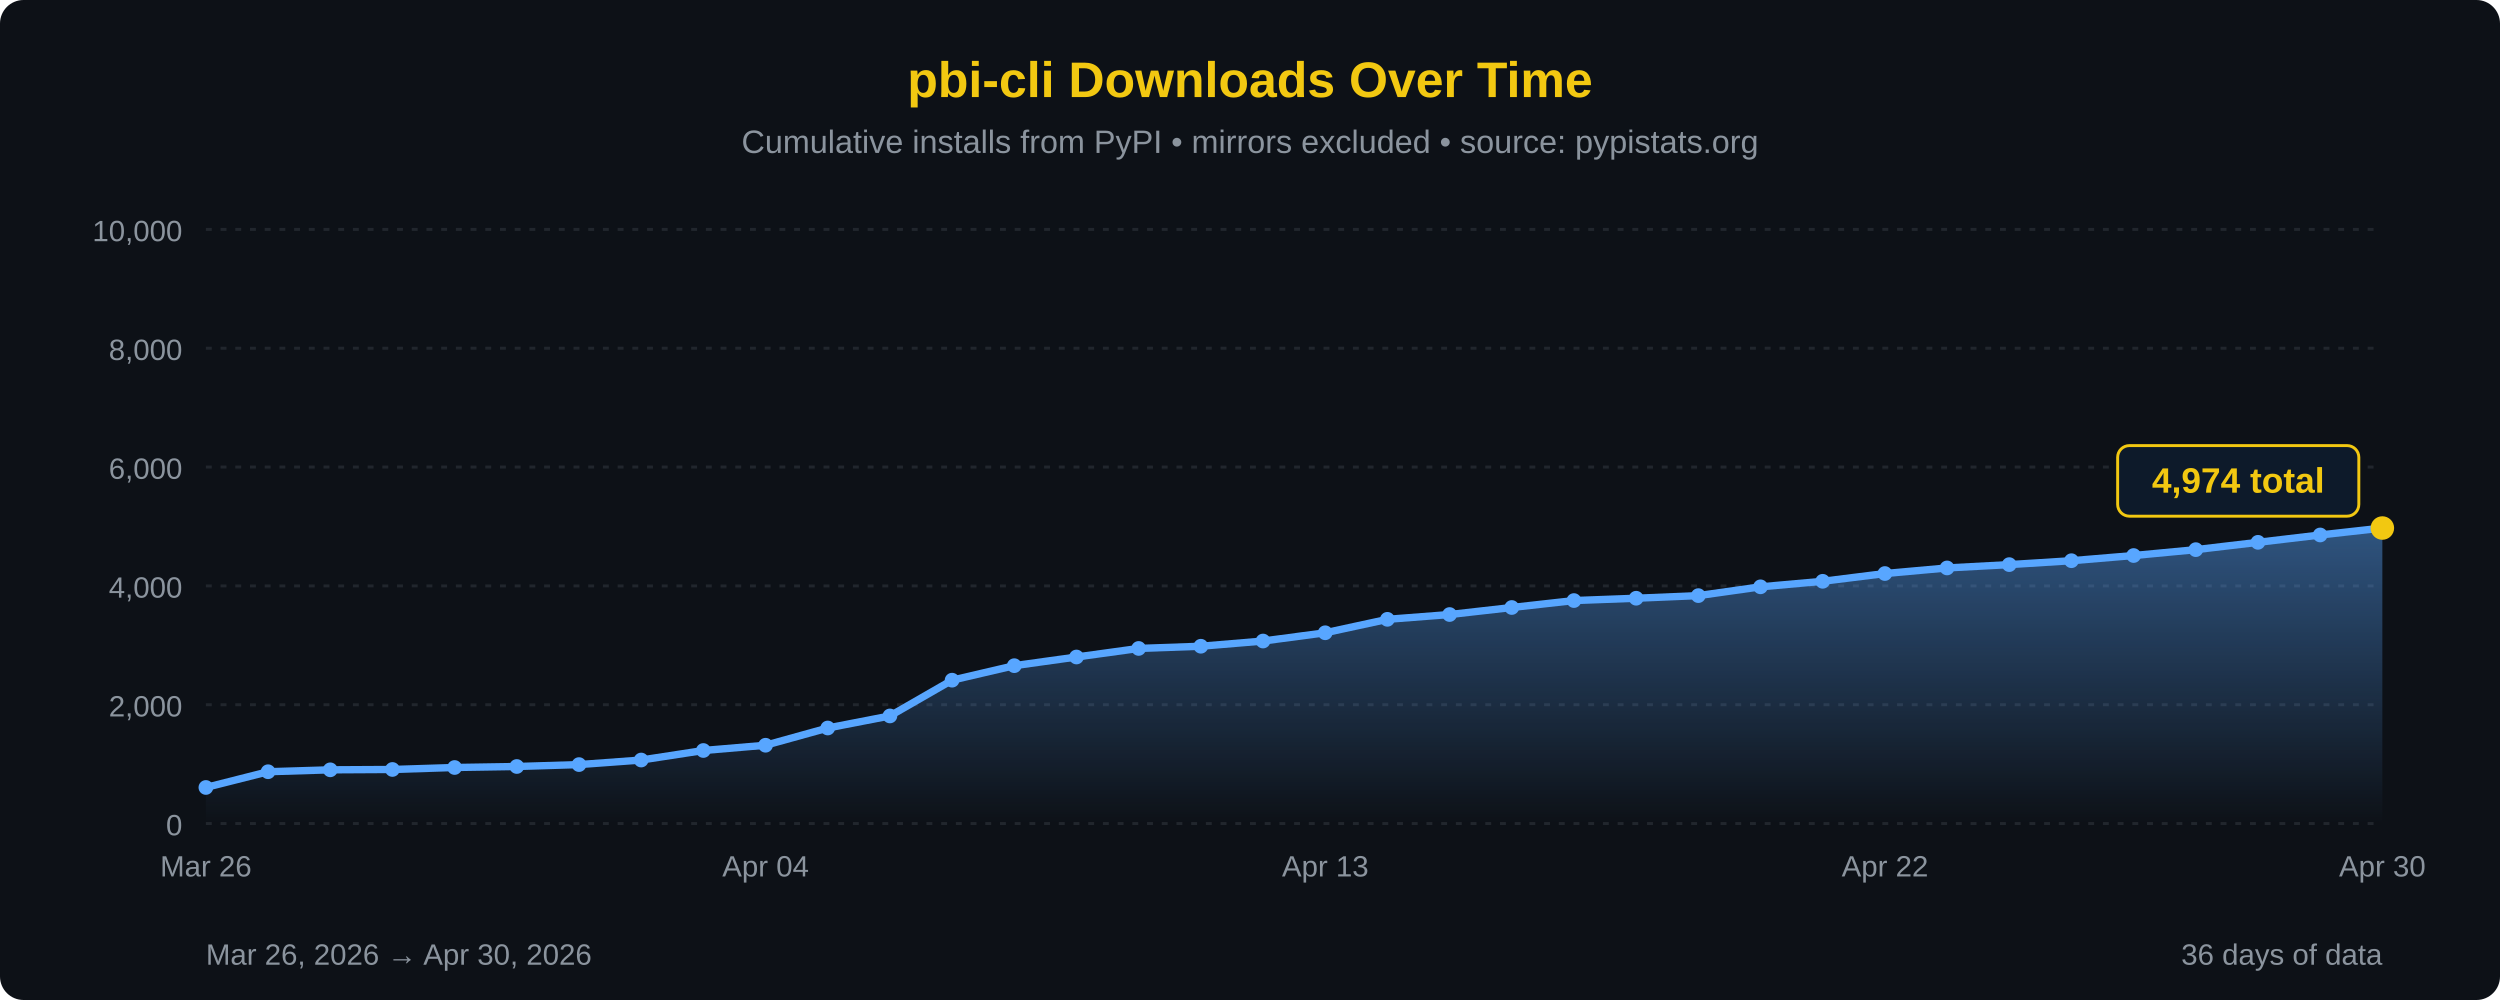
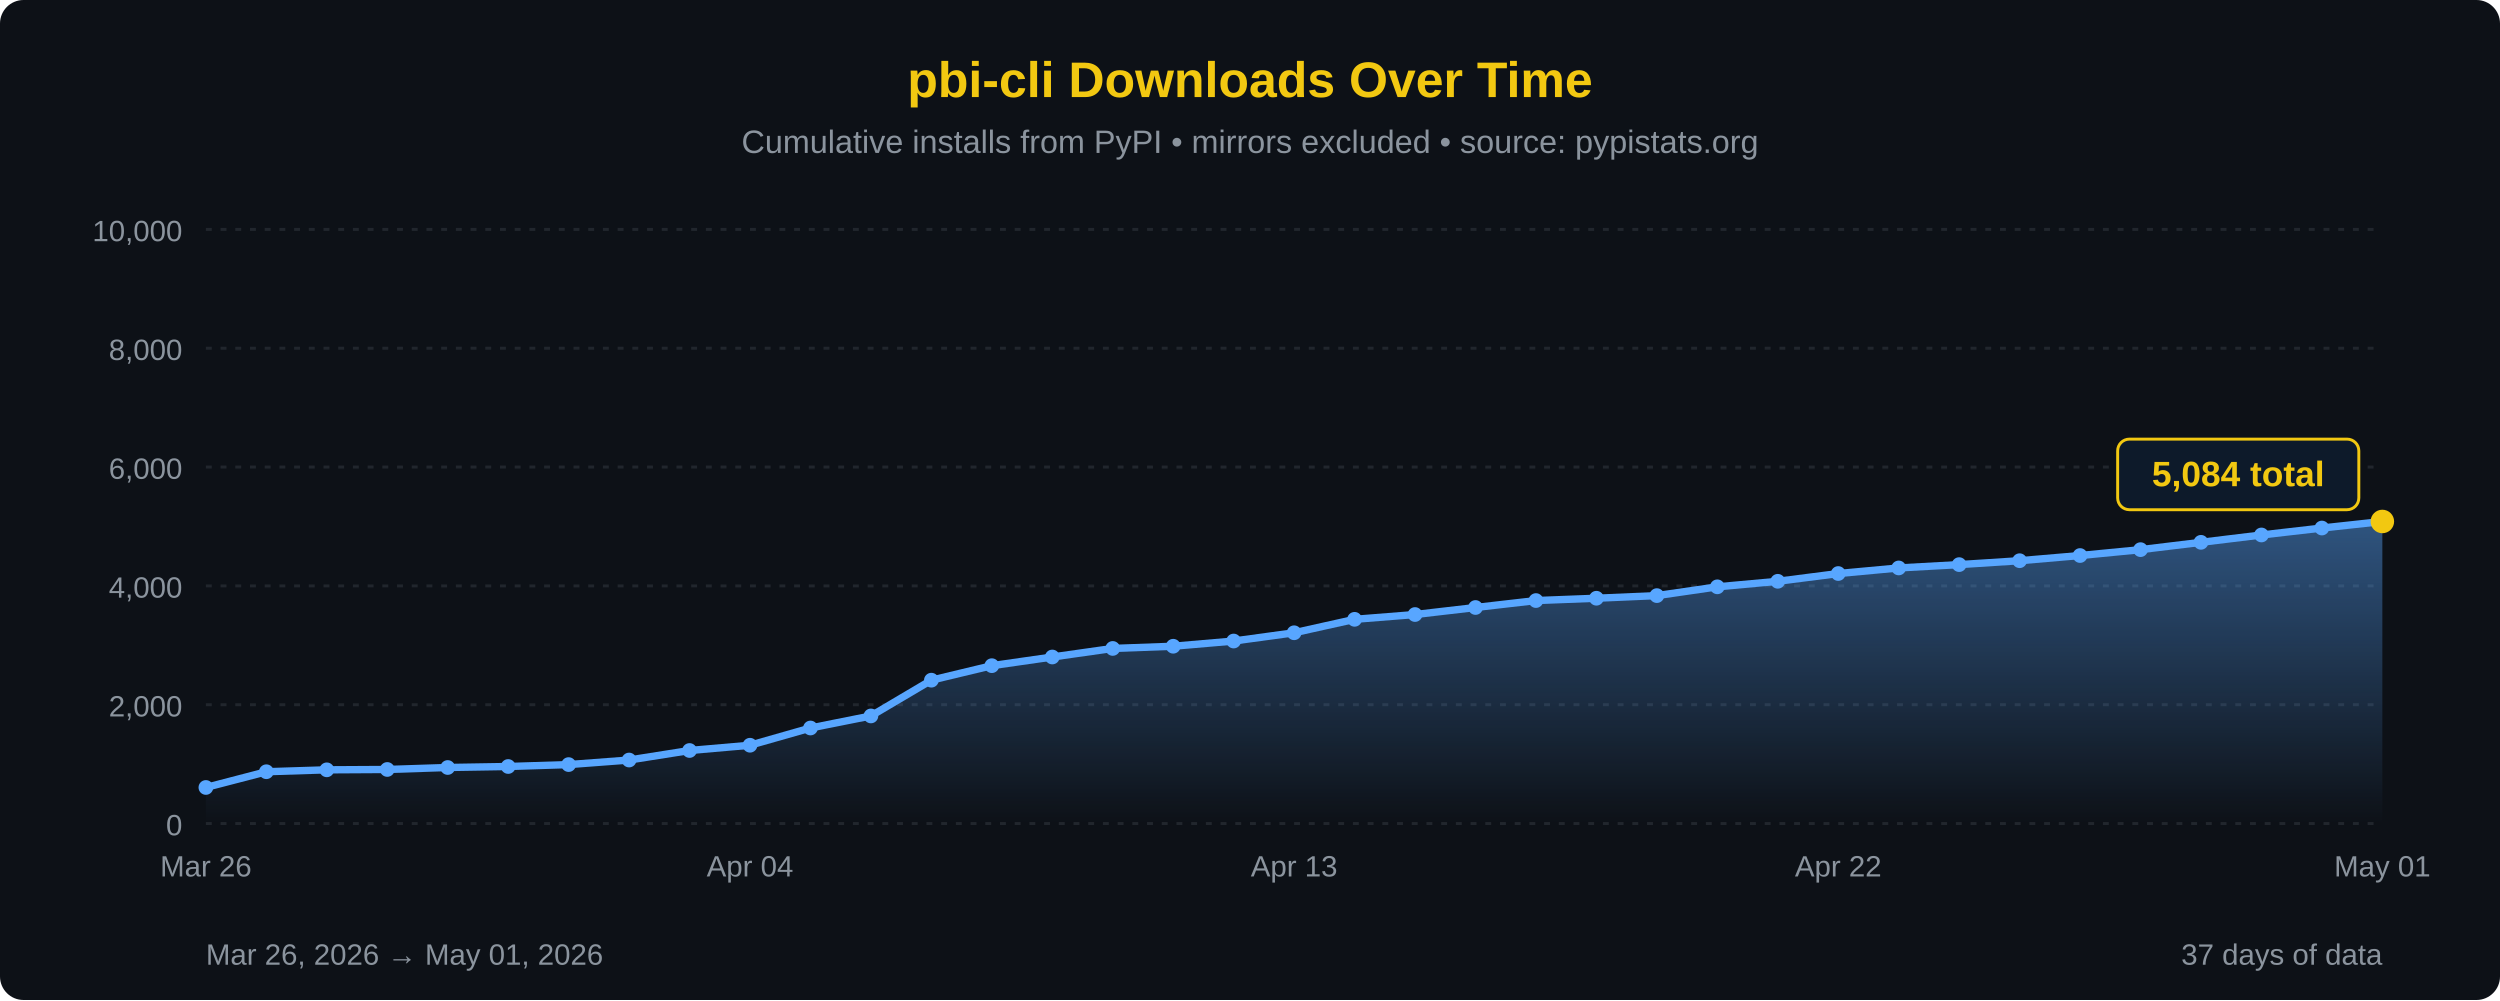
<svg xmlns="http://www.w3.org/2000/svg" width="850" height="340" viewBox="0 0 850 340">
  <defs>
    <linearGradient id="areaFill" x1="0" y1="0" x2="0" y2="1">
      <stop offset="0%" stop-color="#58a6ff" stop-opacity="0.45" />
      <stop offset="100%" stop-color="#58a6ff" stop-opacity="0" />
    </linearGradient>
  </defs>
  <rect width="100%" height="100%" fill="#0d1117" rx="8" />
  <text x="425" y="33" font-family="'Segoe UI', Arial, sans-serif" font-size="17" fill="#F2C811" text-anchor="middle" font-weight="bold">pbi-cli Downloads Over Time</text>
  <text x="425" y="52" font-family="'Segoe UI', Arial, sans-serif" font-size="11" fill="#8b949e" text-anchor="middle">Cumulative installs from PyPI • mirrors excluded • source: pypistats.org</text>
  <line x1="70" y1="280.0" x2="810" y2="280.0" stroke="#21262d" stroke-width="1" stroke-dasharray="2,3" />
  <line x1="70" y1="239.6" x2="810" y2="239.6" stroke="#21262d" stroke-width="1" stroke-dasharray="2,3" />
  <line x1="70" y1="199.2" x2="810" y2="199.2" stroke="#21262d" stroke-width="1" stroke-dasharray="2,3" />
  <line x1="70" y1="158.8" x2="810" y2="158.8" stroke="#21262d" stroke-width="1" stroke-dasharray="2,3" />
  <line x1="70" y1="118.4" x2="810" y2="118.4" stroke="#21262d" stroke-width="1" stroke-dasharray="2,3" />
  <line x1="70" y1="78.0" x2="810" y2="78.0" stroke="#21262d" stroke-width="1" stroke-dasharray="2,3" />
  <text x="62" y="284.0" font-family="'Segoe UI', Arial, sans-serif" font-size="10" fill="#8b949e" text-anchor="end">0</text>
  <text x="62" y="243.6" font-family="'Segoe UI', Arial, sans-serif" font-size="10" fill="#8b949e" text-anchor="end">2,000</text>
  <text x="62" y="203.2" font-family="'Segoe UI', Arial, sans-serif" font-size="10" fill="#8b949e" text-anchor="end">4,000</text>
  <text x="62" y="162.8" font-family="'Segoe UI', Arial, sans-serif" font-size="10" fill="#8b949e" text-anchor="end">6,000</text>
  <text x="62" y="122.4" font-family="'Segoe UI', Arial, sans-serif" font-size="10" fill="#8b949e" text-anchor="end">8,000</text>
  <text x="62" y="82.0" font-family="'Segoe UI', Arial, sans-serif" font-size="10" fill="#8b949e" text-anchor="end">10,000</text>
-   <path d="M 70.00,280 L 70.00,267.74 L 91.14,262.39 L 112.29,261.74 L 133.43,261.62 L 154.57,260.95 L 175.71,260.61 L 196.86,259.96 L 218.00,258.41 L 239.14,255.17 L 260.29,253.38 L 281.43,247.52 L 302.57,243.42 L 323.71,231.26 L 344.86,226.33 L 366.00,223.38 L 387.14,220.47 L 408.29,219.72 L 429.43,217.95 L 450.57,215.14 L 471.71,210.57 L 492.86,208.94 L 514.00,206.55 L 535.14,204.19 L 556.29,203.40 L 577.43,202.51 L 598.57,199.52 L 619.71,197.64 L 640.86,195.00 L 662.00,193.10 L 683.14,191.97 L 704.29,190.64 L 725.43,188.88 L 746.57,186.88 L 767.71,184.39 L 788.86,181.89 L 810.00,179.53 L 810.00,280 Z" fill="url(#areaFill)" />
-   <path d="M 70.00,267.74 L 91.14,262.39 L 112.29,261.74 L 133.43,261.62 L 154.57,260.95 L 175.71,260.61 L 196.86,259.96 L 218.00,258.41 L 239.14,255.17 L 260.29,253.38 L 281.43,247.52 L 302.57,243.42 L 323.71,231.26 L 344.86,226.33 L 366.00,223.38 L 387.14,220.47 L 408.29,219.72 L 429.43,217.95 L 450.57,215.14 L 471.71,210.57 L 492.86,208.94 L 514.00,206.55 L 535.14,204.19 L 556.29,203.40 L 577.43,202.51 L 598.57,199.52 L 619.71,197.64 L 640.86,195.00 L 662.00,193.10 L 683.14,191.97 L 704.29,190.64 L 725.43,188.88 L 746.57,186.88 L 767.71,184.39 L 788.86,181.89 L 810.00,179.53" fill="none" stroke="#58a6ff" stroke-width="2.5" stroke-linejoin="round" stroke-linecap="round" />
+   <path d="M 70.00,280 L 70.00,267.74 L 90.56,262.39 L 111.11,261.74 L 131.67,261.62 L 152.22,260.95 L 172.78,260.61 L 193.33,259.96 L 213.89,258.41 L 234.44,255.17 L 255.00,253.38 L 275.56,247.52 L 296.11,243.42 L 316.67,231.26 L 337.22,226.33 L 357.78,223.38 L 378.33,220.47 L 398.89,219.72 L 419.44,217.95 L 440.00,215.14 L 460.56,210.57 L 481.11,208.94 L 501.67,206.55 L 522.22,204.19 L 542.78,203.40 L 563.33,202.51 L 583.89,199.52 L 604.44,197.64 L 625.00,195.00 L 645.56,193.10 L 666.11,191.97 L 686.67,190.64 L 707.22,188.88 L 727.78,186.88 L 748.33,184.39 L 768.89,181.89 L 789.44,179.53 L 810.00,177.30 L 810.00,280 Z" fill="url(#areaFill)" />
+   <path d="M 70.00,267.74 L 90.56,262.39 L 111.11,261.74 L 131.67,261.62 L 152.22,260.95 L 172.78,260.61 L 193.33,259.96 L 213.89,258.41 L 234.44,255.17 L 255.00,253.38 L 275.56,247.52 L 296.11,243.42 L 316.67,231.26 L 337.22,226.33 L 357.78,223.38 L 378.33,220.47 L 398.89,219.72 L 419.44,217.95 L 440.00,215.14 L 460.56,210.57 L 481.11,208.94 L 501.67,206.55 L 522.22,204.19 L 542.78,203.40 L 563.33,202.51 L 583.89,199.52 L 604.44,197.64 L 625.00,195.00 L 645.56,193.10 L 666.11,191.97 L 686.67,190.64 L 707.22,188.88 L 727.78,186.88 L 748.33,184.39 L 768.89,181.89 L 789.44,179.53 L 810.00,177.30" fill="none" stroke="#58a6ff" stroke-width="2.5" stroke-linejoin="round" stroke-linecap="round" />
  <circle cx="70.00" cy="267.74" r="2.5" fill="#58a6ff" />
-   <circle cx="91.14" cy="262.39" r="2.5" fill="#58a6ff" />
-   <circle cx="112.29" cy="261.74" r="2.5" fill="#58a6ff" />
-   <circle cx="133.43" cy="261.62" r="2.5" fill="#58a6ff" />
-   <circle cx="154.57" cy="260.95" r="2.5" fill="#58a6ff" />
-   <circle cx="175.71" cy="260.61" r="2.5" fill="#58a6ff" />
-   <circle cx="196.86" cy="259.96" r="2.5" fill="#58a6ff" />
-   <circle cx="218.00" cy="258.41" r="2.5" fill="#58a6ff" />
-   <circle cx="239.14" cy="255.17" r="2.5" fill="#58a6ff" />
-   <circle cx="260.29" cy="253.38" r="2.5" fill="#58a6ff" />
-   <circle cx="281.43" cy="247.52" r="2.5" fill="#58a6ff" />
-   <circle cx="302.57" cy="243.42" r="2.5" fill="#58a6ff" />
-   <circle cx="323.71" cy="231.26" r="2.5" fill="#58a6ff" />
-   <circle cx="344.86" cy="226.33" r="2.5" fill="#58a6ff" />
-   <circle cx="366.00" cy="223.38" r="2.5" fill="#58a6ff" />
-   <circle cx="387.14" cy="220.47" r="2.5" fill="#58a6ff" />
-   <circle cx="408.29" cy="219.72" r="2.5" fill="#58a6ff" />
-   <circle cx="429.43" cy="217.95" r="2.5" fill="#58a6ff" />
-   <circle cx="450.57" cy="215.14" r="2.5" fill="#58a6ff" />
-   <circle cx="471.71" cy="210.57" r="2.5" fill="#58a6ff" />
-   <circle cx="492.86" cy="208.94" r="2.5" fill="#58a6ff" />
-   <circle cx="514.00" cy="206.55" r="2.5" fill="#58a6ff" />
-   <circle cx="535.14" cy="204.19" r="2.5" fill="#58a6ff" />
-   <circle cx="556.29" cy="203.40" r="2.5" fill="#58a6ff" />
-   <circle cx="577.43" cy="202.51" r="2.5" fill="#58a6ff" />
-   <circle cx="598.57" cy="199.52" r="2.5" fill="#58a6ff" />
-   <circle cx="619.71" cy="197.64" r="2.5" fill="#58a6ff" />
-   <circle cx="640.86" cy="195.00" r="2.5" fill="#58a6ff" />
-   <circle cx="662.00" cy="193.10" r="2.5" fill="#58a6ff" />
-   <circle cx="683.14" cy="191.97" r="2.5" fill="#58a6ff" />
-   <circle cx="704.29" cy="190.64" r="2.5" fill="#58a6ff" />
-   <circle cx="725.43" cy="188.88" r="2.5" fill="#58a6ff" />
-   <circle cx="746.57" cy="186.88" r="2.5" fill="#58a6ff" />
-   <circle cx="767.71" cy="184.39" r="2.5" fill="#58a6ff" />
-   <circle cx="788.86" cy="181.89" r="2.5" fill="#58a6ff" />
-   <circle cx="810.00" cy="179.53" r="4" fill="#F2C811" />
-   <rect x="720.0" y="151.5" width="82" height="24" rx="4" fill="#0d1a2a" stroke="#F2C811" stroke-width="1" />
-   <text x="761.0" y="167.5" font-family="'Segoe UI', Arial, sans-serif" font-size="12" fill="#F2C811" text-anchor="middle" font-weight="bold">4,974 total</text>
+   <circle cx="90.56" cy="262.39" r="2.5" fill="#58a6ff" />
+   <circle cx="111.11" cy="261.74" r="2.5" fill="#58a6ff" />
+   <circle cx="131.67" cy="261.62" r="2.5" fill="#58a6ff" />
+   <circle cx="152.22" cy="260.95" r="2.5" fill="#58a6ff" />
+   <circle cx="172.78" cy="260.61" r="2.5" fill="#58a6ff" />
+   <circle cx="193.33" cy="259.96" r="2.5" fill="#58a6ff" />
+   <circle cx="213.89" cy="258.41" r="2.5" fill="#58a6ff" />
+   <circle cx="234.44" cy="255.17" r="2.5" fill="#58a6ff" />
+   <circle cx="255.00" cy="253.38" r="2.5" fill="#58a6ff" />
+   <circle cx="275.56" cy="247.52" r="2.5" fill="#58a6ff" />
+   <circle cx="296.11" cy="243.42" r="2.5" fill="#58a6ff" />
+   <circle cx="316.67" cy="231.26" r="2.5" fill="#58a6ff" />
+   <circle cx="337.22" cy="226.33" r="2.5" fill="#58a6ff" />
+   <circle cx="357.78" cy="223.38" r="2.5" fill="#58a6ff" />
+   <circle cx="378.33" cy="220.47" r="2.5" fill="#58a6ff" />
+   <circle cx="398.89" cy="219.72" r="2.5" fill="#58a6ff" />
+   <circle cx="419.44" cy="217.95" r="2.5" fill="#58a6ff" />
+   <circle cx="440.00" cy="215.14" r="2.5" fill="#58a6ff" />
+   <circle cx="460.56" cy="210.57" r="2.5" fill="#58a6ff" />
+   <circle cx="481.11" cy="208.94" r="2.5" fill="#58a6ff" />
+   <circle cx="501.67" cy="206.55" r="2.5" fill="#58a6ff" />
+   <circle cx="522.22" cy="204.19" r="2.5" fill="#58a6ff" />
+   <circle cx="542.78" cy="203.40" r="2.5" fill="#58a6ff" />
+   <circle cx="563.33" cy="202.51" r="2.5" fill="#58a6ff" />
+   <circle cx="583.89" cy="199.52" r="2.5" fill="#58a6ff" />
+   <circle cx="604.44" cy="197.64" r="2.5" fill="#58a6ff" />
+   <circle cx="625.00" cy="195.00" r="2.5" fill="#58a6ff" />
+   <circle cx="645.56" cy="193.10" r="2.5" fill="#58a6ff" />
+   <circle cx="666.11" cy="191.97" r="2.5" fill="#58a6ff" />
+   <circle cx="686.67" cy="190.64" r="2.5" fill="#58a6ff" />
+   <circle cx="707.22" cy="188.88" r="2.5" fill="#58a6ff" />
+   <circle cx="727.78" cy="186.88" r="2.5" fill="#58a6ff" />
+   <circle cx="748.33" cy="184.39" r="2.5" fill="#58a6ff" />
+   <circle cx="768.89" cy="181.89" r="2.5" fill="#58a6ff" />
+   <circle cx="789.44" cy="179.53" r="2.5" fill="#58a6ff" />
+   <circle cx="810.00" cy="177.30" r="4" fill="#F2C811" />
+   <rect x="720.0" y="149.3" width="82" height="24" rx="4" fill="#0d1a2a" stroke="#F2C811" stroke-width="1" />
+   <text x="761.0" y="165.3" font-family="'Segoe UI', Arial, sans-serif" font-size="12" fill="#F2C811" text-anchor="middle" font-weight="bold">5,084 total</text>
  <text x="70.0" y="298" font-family="'Segoe UI', Arial, sans-serif" font-size="10" fill="#8b949e" text-anchor="middle">Mar 26</text>
-   <text x="260.3" y="298" font-family="'Segoe UI', Arial, sans-serif" font-size="10" fill="#8b949e" text-anchor="middle">Apr 04</text>
-   <text x="450.6" y="298" font-family="'Segoe UI', Arial, sans-serif" font-size="10" fill="#8b949e" text-anchor="middle">Apr 13</text>
-   <text x="640.9" y="298" font-family="'Segoe UI', Arial, sans-serif" font-size="10" fill="#8b949e" text-anchor="middle">Apr 22</text>
-   <text x="810.0" y="298" font-family="'Segoe UI', Arial, sans-serif" font-size="10" fill="#8b949e" text-anchor="middle">Apr 30</text>
-   <text x="70" y="328" font-family="'Segoe UI', Arial, sans-serif" font-size="10" fill="#8b949e">Mar 26, 2026 → Apr 30, 2026</text>
-   <text x="810" y="328" font-family="'Segoe UI', Arial, sans-serif" font-size="10" fill="#8b949e" text-anchor="end">36 days of data</text>
+   <text x="255.0" y="298" font-family="'Segoe UI', Arial, sans-serif" font-size="10" fill="#8b949e" text-anchor="middle">Apr 04</text>
+   <text x="440.0" y="298" font-family="'Segoe UI', Arial, sans-serif" font-size="10" fill="#8b949e" text-anchor="middle">Apr 13</text>
+   <text x="625.0" y="298" font-family="'Segoe UI', Arial, sans-serif" font-size="10" fill="#8b949e" text-anchor="middle">Apr 22</text>
+   <text x="810.0" y="298" font-family="'Segoe UI', Arial, sans-serif" font-size="10" fill="#8b949e" text-anchor="middle">May 01</text>
+   <text x="70" y="328" font-family="'Segoe UI', Arial, sans-serif" font-size="10" fill="#8b949e">Mar 26, 2026 → May 01, 2026</text>
+   <text x="810" y="328" font-family="'Segoe UI', Arial, sans-serif" font-size="10" fill="#8b949e" text-anchor="end">37 days of data</text>
</svg>
